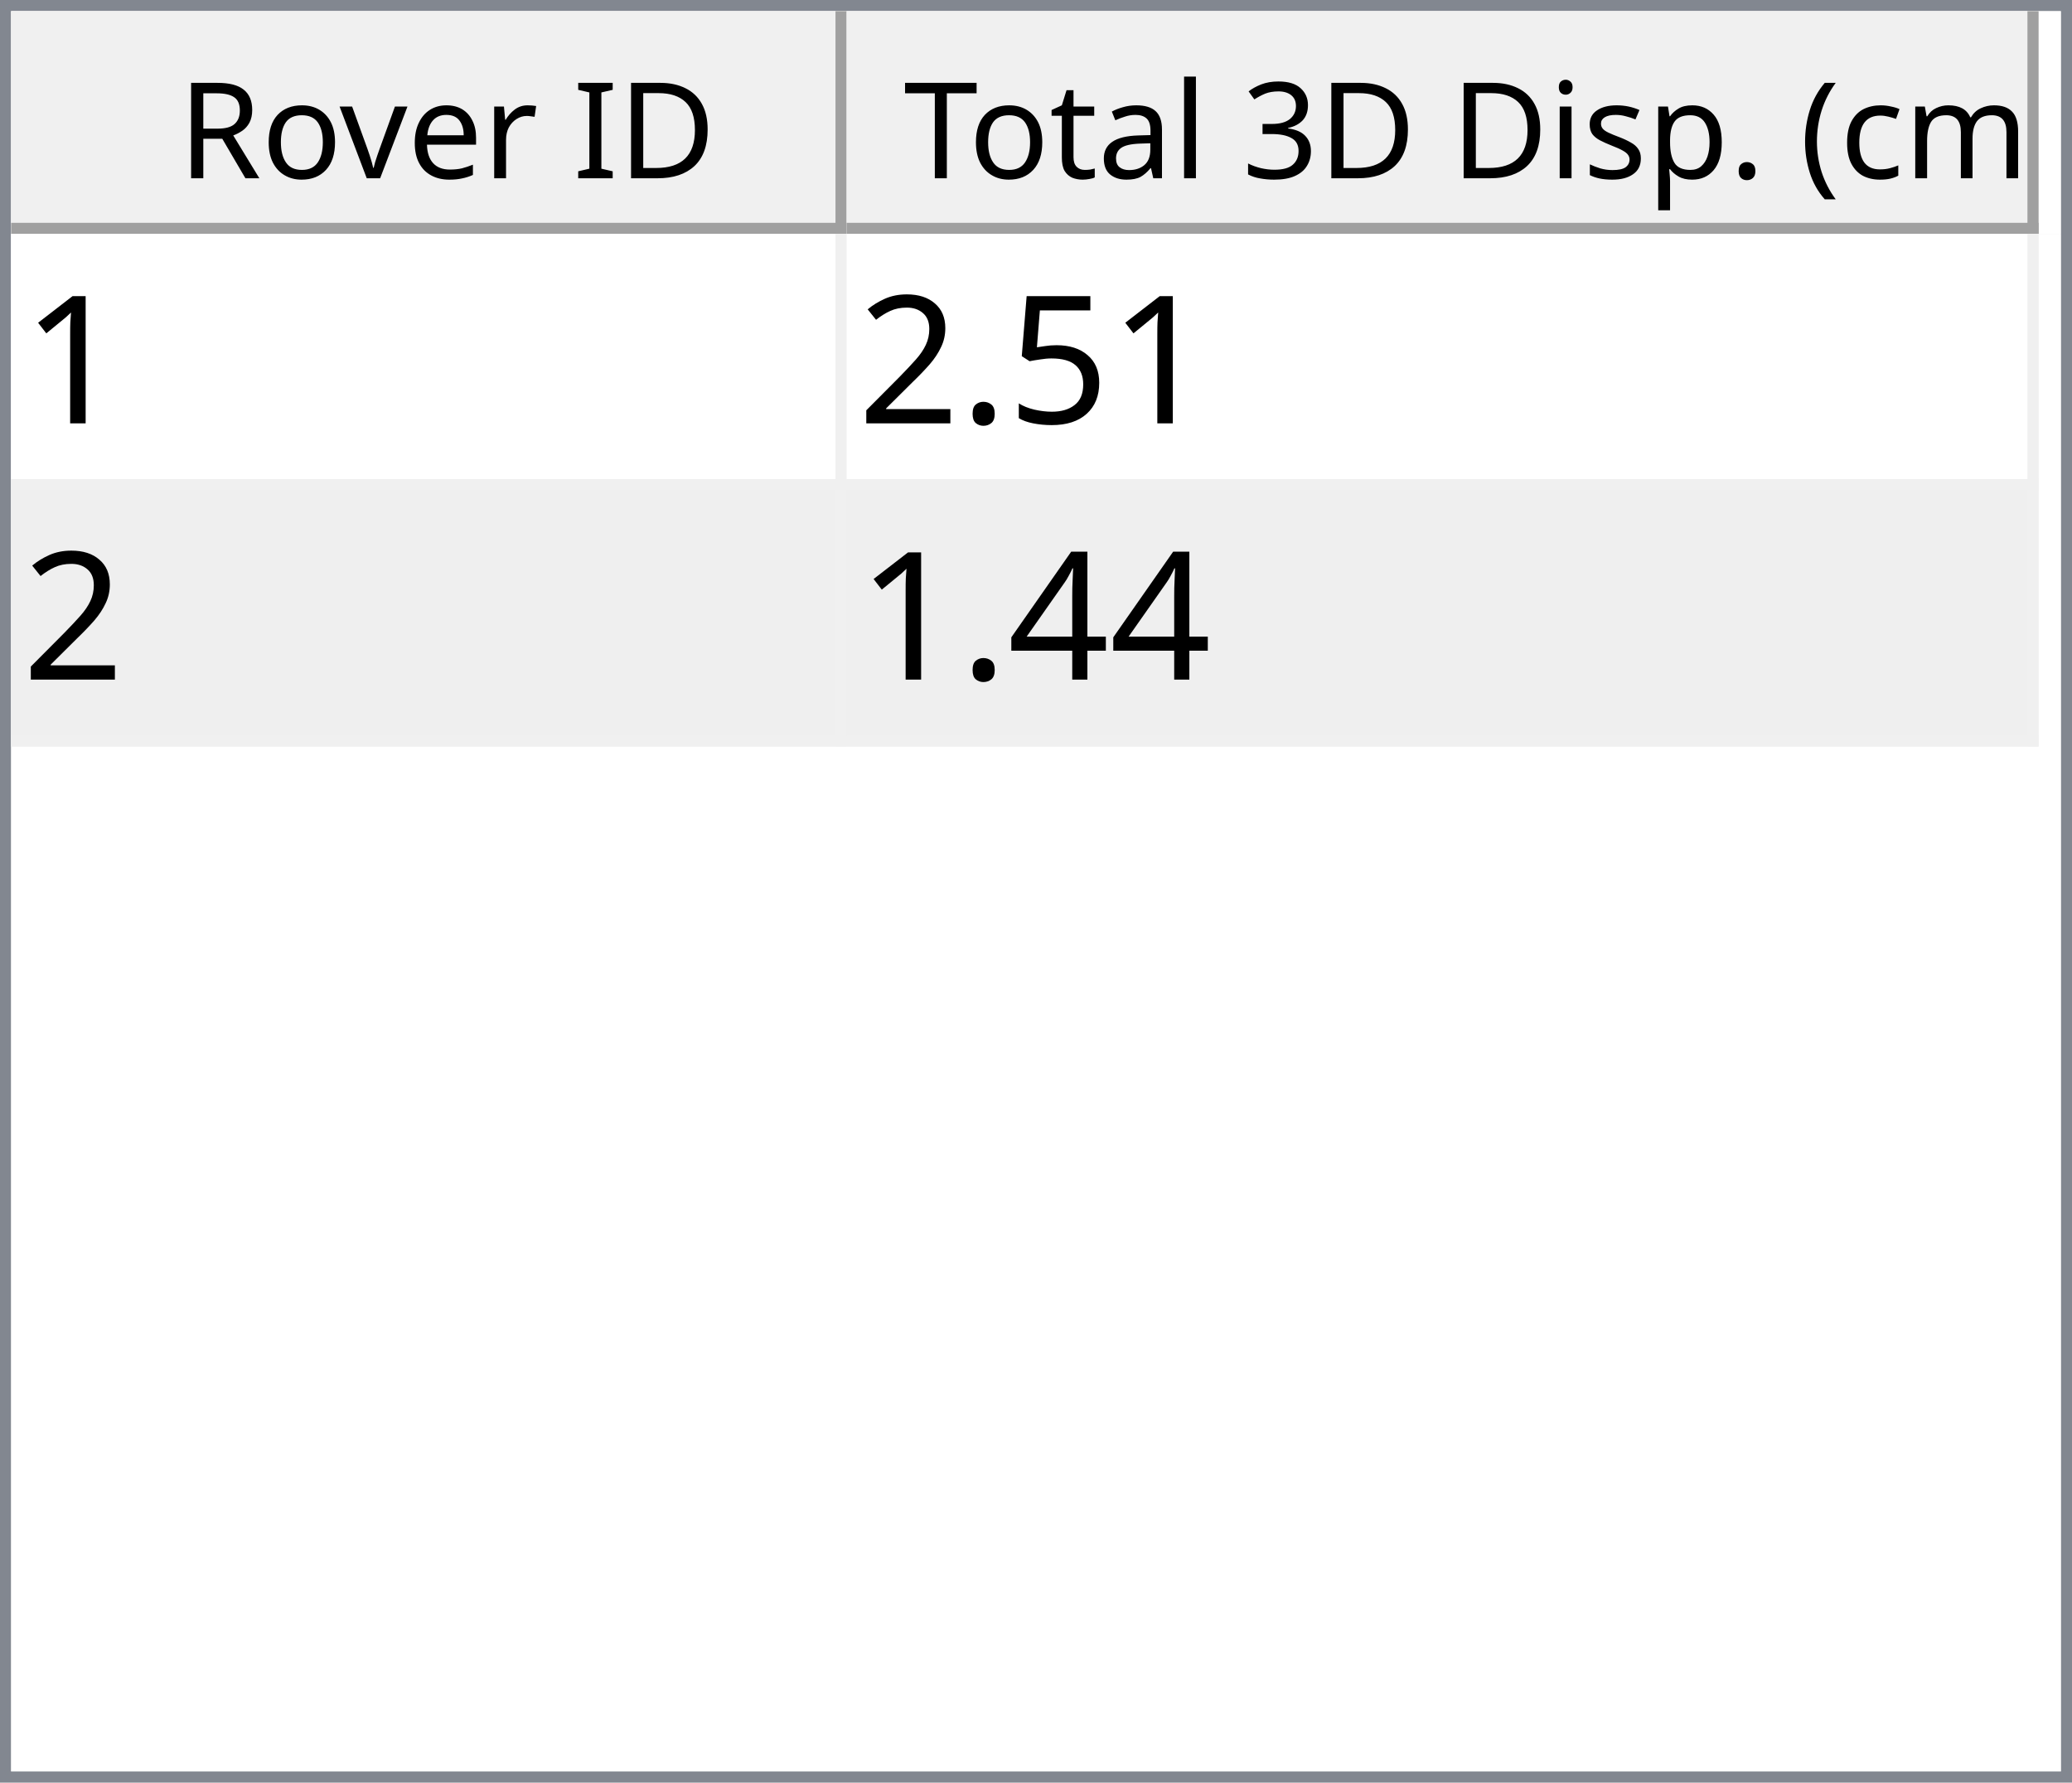
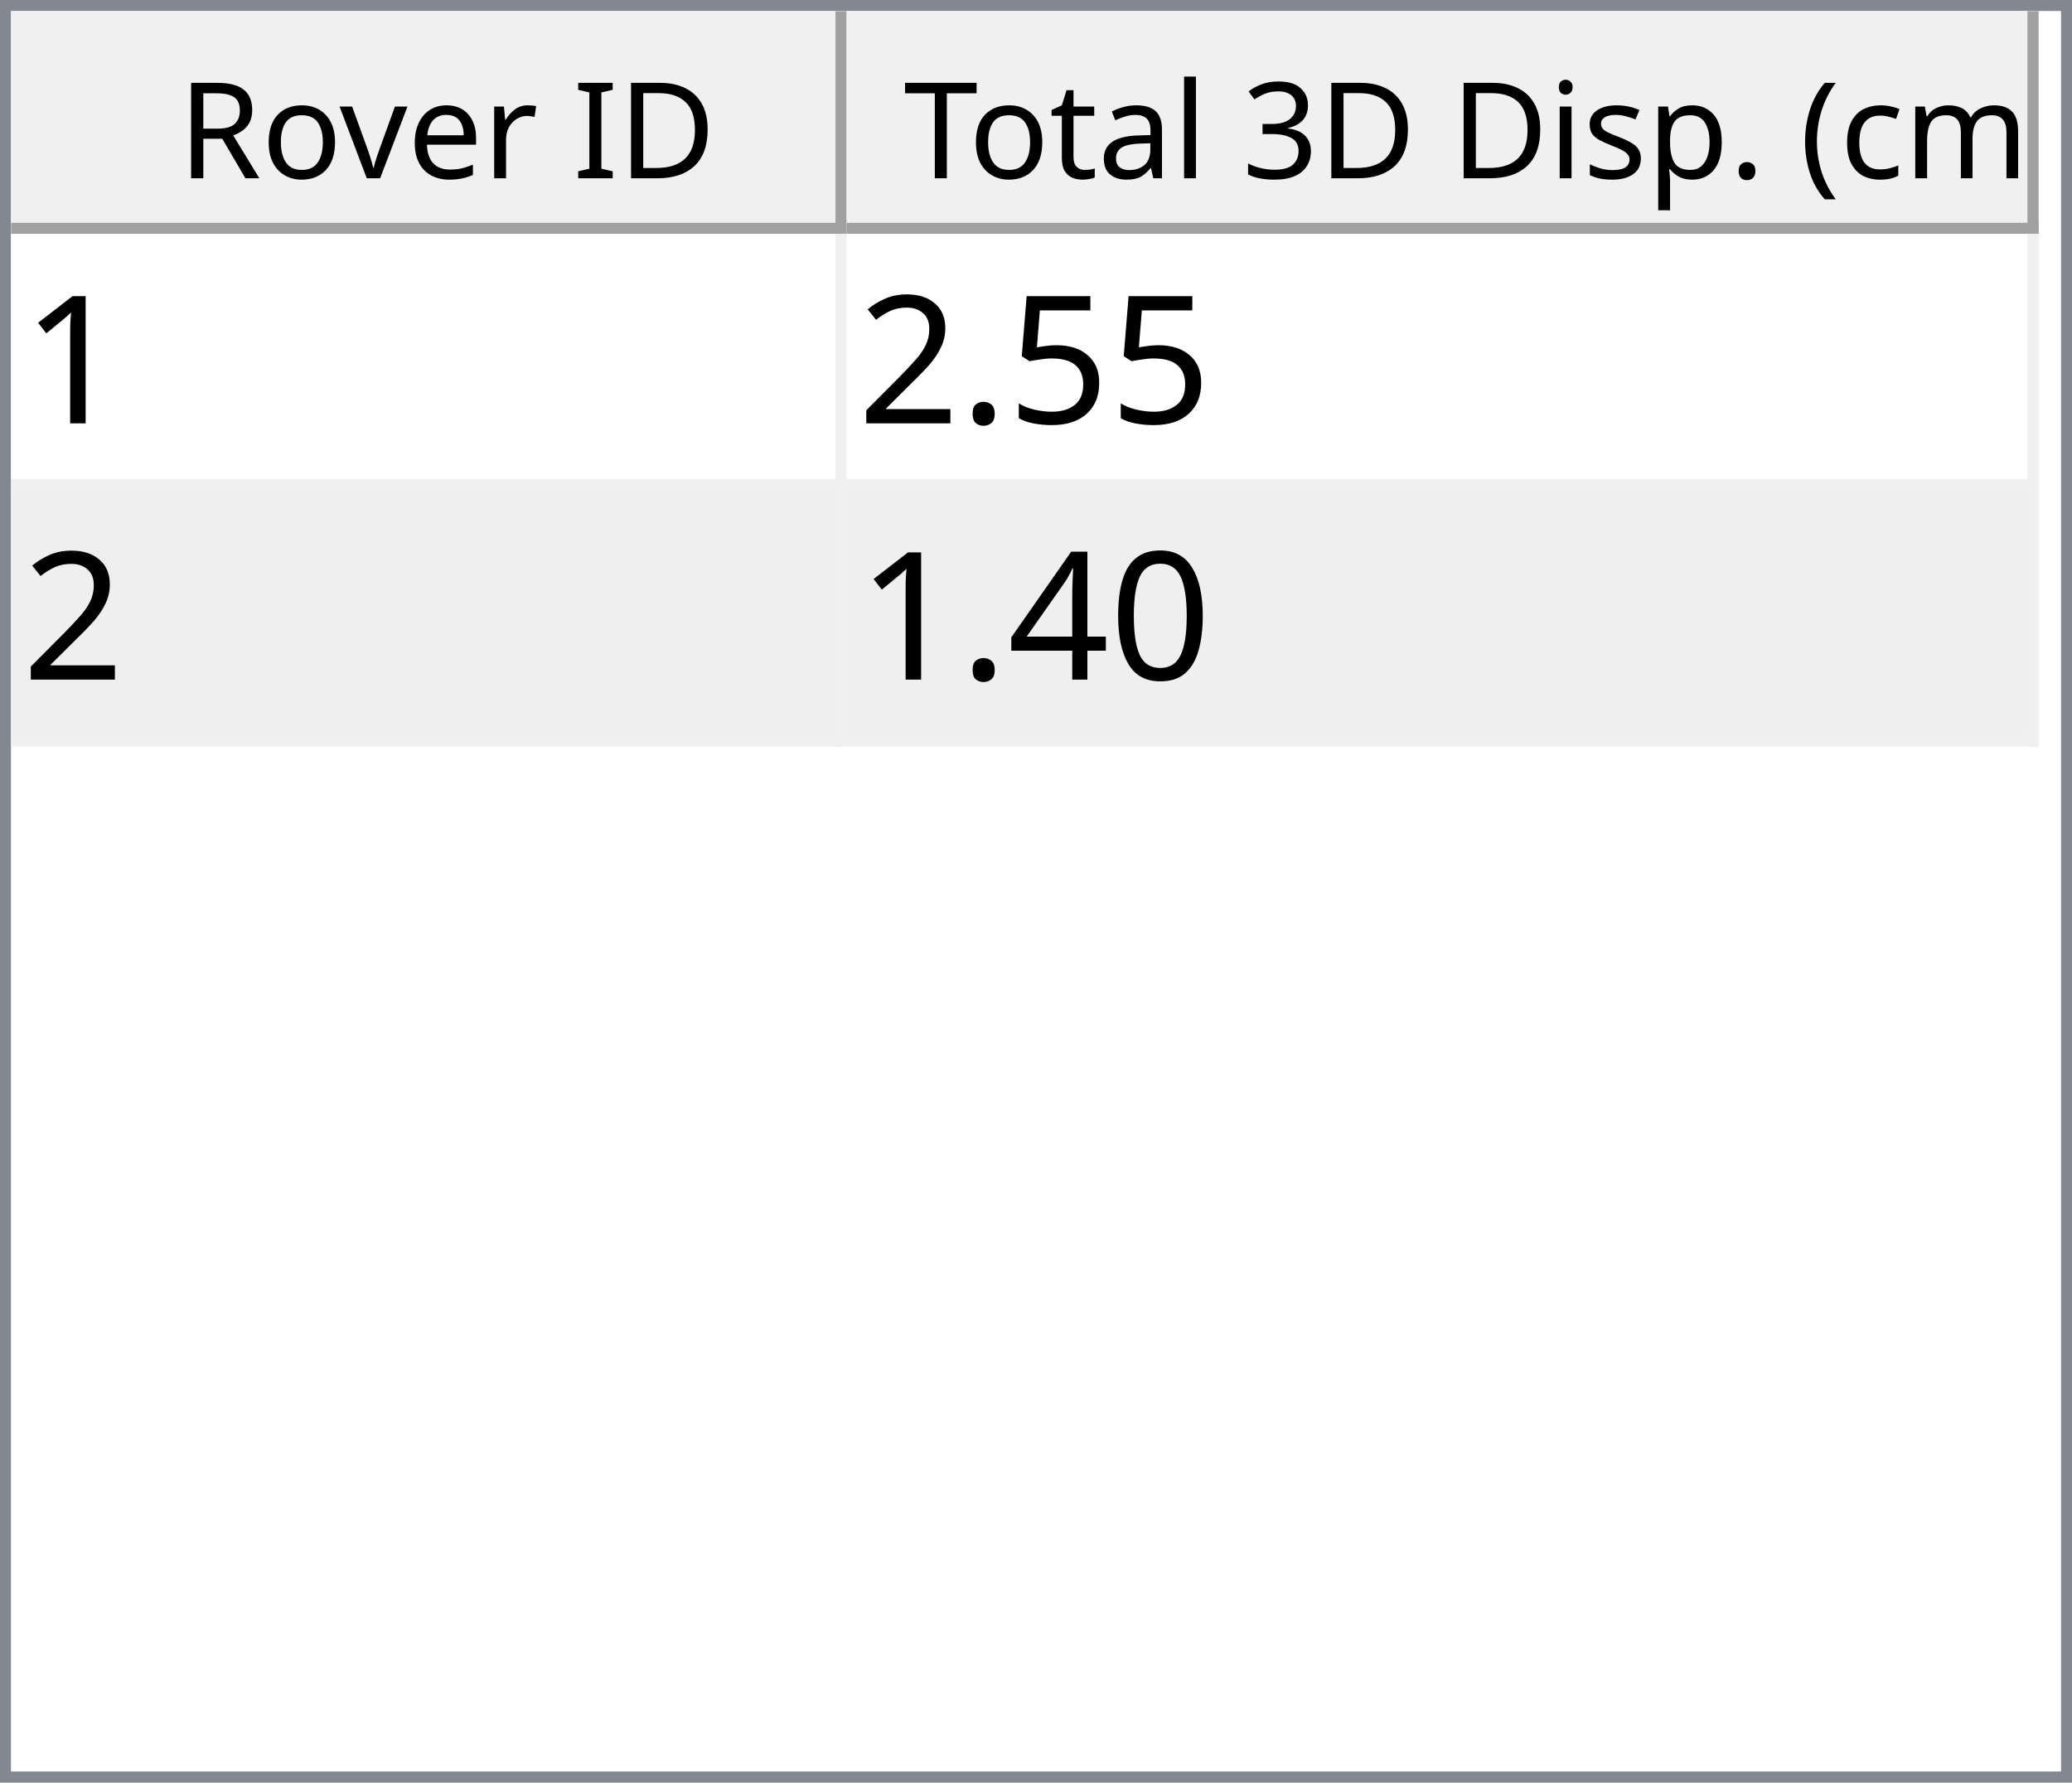
<svg xmlns="http://www.w3.org/2000/svg" style="fill-opacity:1; color-rendering:auto; color-interpolation:auto; text-rendering:auto; stroke:black; stroke-linecap:square; stroke-miterlimit:10; shape-rendering:auto; stroke-opacity:1; fill:black; stroke-dasharray:none; font-weight:normal; stroke-width:1; font-family:'Dialog'; font-style:normal; stroke-linejoin:miter; font-size:12px; stroke-dashoffset:0; image-rendering:auto;" width="186" height="160">
  <defs id="genericDefs" />
  <g>
    <defs id="defs1">
      <clipPath clipPathUnits="userSpaceOnUse" id="clipPath1">
        <path d="M0 0 L186 0 L186 160 L0 160 L0 0 Z" />
      </clipPath>
      <clipPath clipPathUnits="userSpaceOnUse" id="clipPath2">
        <path d="M0 0 L0 160 L186 160 L186 0 Z" />
      </clipPath>
      <clipPath clipPathUnits="userSpaceOnUse" id="clipPath3">
        <path d="M0 0 L0 20 L184 20 L184 0 Z" />
      </clipPath>
      <clipPath clipPathUnits="userSpaceOnUse" id="clipPath4">
        <path d="M0 0 L0 20 L75 20 L75 0 Z" />
      </clipPath>
      <clipPath clipPathUnits="userSpaceOnUse" id="clipPath5">
        <path d="M1 1 L1 19 L74 19 L74 1 Z" />
      </clipPath>
      <clipPath clipPathUnits="userSpaceOnUse" id="clipPath6">
        <path d="M0 0 L0 18 L73 18 L73 0 Z" />
      </clipPath>
      <clipPath clipPathUnits="userSpaceOnUse" id="clipPath7">
        <path d="M-0.5 -0.5 L-0.5 19.5 L74.5 19.5 L74.5 -0.5 Z" />
      </clipPath>
      <clipPath clipPathUnits="userSpaceOnUse" id="clipPath8">
        <path d="M0 0 L0 20 L107 20 L107 0 Z" />
      </clipPath>
      <clipPath clipPathUnits="userSpaceOnUse" id="clipPath9">
        <path d="M1 1 L1 19 L106 19 L106 1 Z" />
      </clipPath>
      <clipPath clipPathUnits="userSpaceOnUse" id="clipPath10">
        <path d="M0 0 L0 18 L105 18 L105 0 Z" />
      </clipPath>
      <clipPath clipPathUnits="userSpaceOnUse" id="clipPath11">
        <path d="M-0.5 -0.5 L-0.5 19.5 L106.5 19.5 L106.5 -0.5 Z" />
      </clipPath>
      <clipPath clipPathUnits="userSpaceOnUse" id="clipPath12">
        <path d="M0 0 L0 138 L184 138 L184 0 Z" />
      </clipPath>
      <clipPath clipPathUnits="userSpaceOnUse" id="clipPath13">
        <path d="M0 0 L0 46 L182 46 L182 0 Z" />
      </clipPath>
      <clipPath clipPathUnits="userSpaceOnUse" id="clipPath14">
        <path d="M-0.5 -0.5 L-0.5 45.5 L181.5 45.5 L181.5 -0.5 Z" />
      </clipPath>
      <clipPath clipPathUnits="userSpaceOnUse" id="clipPath15">
        <path d="M0 0 L0 22 L74 22 L74 0 Z" />
      </clipPath>
      <clipPath clipPathUnits="userSpaceOnUse" id="clipPath16">
        <path d="M0 0 L0 22 L106 22 L106 0 Z" />
      </clipPath>
      <font horiz-adv-x="64.551" id="font1">
        <font-face ascent="107.91" descent="25.098" units-per-em="100" style="font-style:normal; font-family:Segoe UI; font-weight:normal;" />
        <missing-glyph horiz-adv-x="64.551" d="M8.109 0 L8.109 68.266 L56.453 68.266 L56.453 0 L8.109 0 ZM15.328 7.234 L49.219 7.234 L49.219 61.031 L15.328 61.031 L15.328 7.234 Z" />
        <glyph unicode="D" horiz-adv-x="70.117" d="M9.188 0 L9.188 70.016 L28.516 70.016 Q65.531 70.016 65.531 35.891 Q65.531 19.672 55.25 9.836 Q44.969 0 27.734 0 L9.188 0 ZM17.391 62.594 L17.391 7.422 L27.828 7.422 Q41.609 7.422 49.273 14.797 Q56.938 22.172 56.938 35.688 Q56.938 62.594 28.328 62.594 L17.391 62.594 Z" />
        <glyph unicode="I" horiz-adv-x="26.611" d="M17.391 0 L9.188 0 L9.188 70.016 L17.391 70.016 L17.391 0 Z" />
        <glyph unicode=" " horiz-adv-x="27.393" d="" />
        <glyph unicode="r" horiz-adv-x="34.766" d="M34.188 41.891 Q32.078 43.5 28.125 43.5 Q23 43.5 19.555 38.672 Q16.109 33.844 16.109 25.484 L16.109 0 L8.109 0 L8.109 50 L16.109 50 L16.109 39.703 L16.312 39.703 Q18.016 44.969 21.531 47.922 Q25.047 50.875 29.391 50.875 Q32.516 50.875 34.188 50.203 L34.188 41.891 Z" />
        <glyph unicode="e" horiz-adv-x="52.295" d="M48.297 23 L12.984 23 Q13.188 14.656 17.484 10.109 Q21.781 5.562 29.297 5.562 Q37.75 5.562 44.828 11.141 L44.828 3.609 Q38.234 -1.172 27.391 -1.172 Q16.797 -1.172 10.742 5.641 Q4.688 12.453 4.688 24.812 Q4.688 36.469 11.305 43.82 Q17.922 51.172 27.734 51.172 Q37.547 51.172 42.922 44.828 Q48.297 38.484 48.297 27.203 L48.297 23 ZM40.094 29.781 Q40.047 36.719 36.75 40.578 Q33.453 44.438 27.594 44.438 Q21.922 44.438 17.969 40.383 Q14.016 36.328 13.094 29.781 L40.094 29.781 Z" />
        <glyph unicode="v" horiz-adv-x="47.9" d="M47.406 50 L27.484 0 L19.625 0 L0.688 50 L9.469 50 L22.172 13.672 Q23.578 9.672 23.922 6.688 L24.125 6.688 Q24.609 10.453 25.688 13.484 L38.969 50 L47.406 50 Z" />
        <glyph unicode="o" horiz-adv-x="58.594" d="M29 -1.172 Q17.922 -1.172 11.305 5.836 Q4.688 12.844 4.688 24.422 Q4.688 37.016 11.57 44.094 Q18.453 51.172 30.172 51.172 Q41.359 51.172 47.633 44.289 Q53.906 37.406 53.906 25.203 Q53.906 13.234 47.141 6.031 Q40.375 -1.172 29 -1.172 ZM29.594 44.438 Q21.875 44.438 17.383 39.188 Q12.891 33.938 12.891 24.703 Q12.891 15.828 17.43 10.695 Q21.969 5.562 29.594 5.562 Q37.359 5.562 41.531 10.594 Q45.703 15.625 45.703 24.906 Q45.703 34.281 41.531 39.359 Q37.359 44.438 29.594 44.438 Z" />
        <glyph unicode="R" horiz-adv-x="59.814" d="M59.375 0 L49.609 0 L37.891 19.625 Q36.281 22.359 34.766 24.289 Q33.25 26.219 31.664 27.438 Q30.078 28.656 28.25 29.219 Q26.422 29.781 24.125 29.781 L17.391 29.781 L17.391 0 L9.188 0 L9.188 70.016 L30.078 70.016 Q34.672 70.016 38.555 68.867 Q42.438 67.719 45.289 65.375 Q48.141 63.031 49.758 59.547 Q51.375 56.062 51.375 51.375 Q51.375 47.703 50.273 44.656 Q49.172 41.609 47.148 39.211 Q45.125 36.812 42.266 35.133 Q39.406 33.453 35.844 32.516 L35.844 32.328 Q37.594 31.547 38.891 30.547 Q40.188 29.547 41.359 28.18 Q42.531 26.812 43.68 25.078 Q44.828 23.344 46.234 21.047 L59.375 0 ZM17.391 62.594 L17.391 37.203 L28.516 37.203 Q31.594 37.203 34.203 38.133 Q36.812 39.062 38.719 40.797 Q40.625 42.531 41.703 45.047 Q42.781 47.562 42.781 50.688 Q42.781 56.297 39.141 59.445 Q35.5 62.594 28.609 62.594 L17.391 62.594 Z" />
        <glyph unicode=")" horiz-adv-x="30.176" d="M8.297 -15.922 L1.172 -15.922 Q16.406 2.344 16.406 26.812 Q16.406 51.469 1.078 70.016 L8.297 70.016 Q23.531 52.156 23.531 26.703 Q23.531 1.375 8.297 -15.922 Z" />
        <glyph unicode="m" horiz-adv-x="86.133" d="M79.109 0 L71.094 0 L71.094 28.719 Q71.094 37.016 68.531 40.727 Q65.969 44.438 59.906 44.438 Q54.781 44.438 51.195 39.75 Q47.609 35.062 47.609 28.516 L47.609 0 L39.594 0 L39.594 29.688 Q39.594 44.438 28.219 44.438 Q22.953 44.438 19.531 40.016 Q16.109 35.594 16.109 28.516 L16.109 0 L8.109 0 L8.109 50 L16.109 50 L16.109 42.094 L16.312 42.094 Q21.625 51.172 31.844 51.172 Q36.969 51.172 40.773 48.312 Q44.578 45.453 46 40.828 Q51.562 51.172 62.594 51.172 Q79.109 51.172 79.109 30.812 L79.109 0 Z" />
        <glyph unicode="c" horiz-adv-x="46.191" d="M42.188 2.297 Q36.422 -1.172 28.516 -1.172 Q17.828 -1.172 11.258 5.789 Q4.688 12.75 4.688 23.828 Q4.688 36.188 11.766 43.68 Q18.844 51.172 30.672 51.172 Q37.25 51.172 42.281 48.734 L42.281 40.531 Q36.719 44.438 30.375 44.438 Q22.703 44.438 17.797 38.945 Q12.891 33.453 12.891 24.516 Q12.891 15.719 17.508 10.641 Q22.125 5.562 29.891 5.562 Q36.422 5.562 42.188 9.906 L42.188 2.297 Z" />
        <glyph unicode="(" horiz-adv-x="30.176" d="M29.109 -15.922 L21.969 -15.922 Q6.844 1.375 6.844 26.703 Q6.844 52.156 21.969 70.016 L29.203 70.016 Q13.875 51.469 13.875 26.812 Q13.875 2.344 29.109 -15.922 Z" />
        <glyph unicode="." horiz-adv-x="21.68" d="M10.891 -1.078 Q8.641 -1.078 7.055 0.539 Q5.469 2.156 5.469 4.391 Q5.469 6.641 7.055 8.273 Q8.641 9.906 10.891 9.906 Q13.188 9.906 14.797 8.273 Q16.406 6.641 16.406 4.391 Q16.406 2.156 14.797 0.539 Q13.188 -1.078 10.891 -1.078 Z" />
        <glyph unicode="p" horiz-adv-x="58.789" d="M16.312 7.234 L16.109 7.234 L16.109 -23 L8.109 -23 L8.109 50 L16.109 50 L16.109 41.219 L16.312 41.219 Q22.219 51.172 33.594 51.172 Q43.266 51.172 48.688 44.461 Q54.109 37.75 54.109 26.469 Q54.109 13.922 48 6.375 Q41.891 -1.172 31.297 -1.172 Q21.578 -1.172 16.312 7.234 ZM16.109 27.391 L16.109 20.406 Q16.109 14.203 20.141 9.883 Q24.172 5.562 30.375 5.562 Q37.641 5.562 41.773 11.133 Q45.906 16.703 45.906 26.609 Q45.906 34.969 42.047 39.703 Q38.188 44.438 31.594 44.438 Q24.609 44.438 20.359 39.578 Q16.109 34.719 16.109 27.391 Z" />
        <glyph unicode="s" horiz-adv-x="42.432" d="M5.078 1.812 L5.078 10.406 Q11.625 5.562 19.484 5.562 Q30.031 5.562 30.031 12.594 Q30.031 14.594 29.125 15.992 Q28.219 17.391 26.68 18.461 Q25.141 19.531 23.07 20.383 Q21 21.234 18.609 22.172 Q15.281 23.484 12.766 24.828 Q10.25 26.172 8.57 27.859 Q6.891 29.547 6.031 31.695 Q5.172 33.844 5.172 36.719 Q5.172 40.234 6.789 42.945 Q8.406 45.656 11.086 47.484 Q13.766 49.312 17.211 50.242 Q20.656 51.172 24.312 51.172 Q30.812 51.172 35.938 48.922 L35.938 40.828 Q30.422 44.438 23.25 44.438 Q21 44.438 19.195 43.922 Q17.391 43.406 16.094 42.477 Q14.797 41.547 14.086 40.258 Q13.375 38.969 13.375 37.406 Q13.375 35.453 14.086 34.133 Q14.797 32.812 16.164 31.789 Q17.531 30.766 19.484 29.938 Q21.438 29.109 23.922 28.125 Q27.25 26.859 29.883 25.516 Q32.516 24.172 34.375 22.484 Q36.234 20.797 37.234 18.602 Q38.234 16.406 38.234 13.375 Q38.234 9.672 36.602 6.938 Q34.969 4.203 32.234 2.398 Q29.5 0.594 25.93 -0.289 Q22.359 -1.172 18.453 -1.172 Q10.75 -1.172 5.078 1.812 Z" />
        <glyph unicode="i" horiz-adv-x="24.219" d="M12.203 62.703 Q10.062 62.703 8.547 64.164 Q7.031 65.625 7.031 67.875 Q7.031 70.125 8.547 71.609 Q10.062 73.094 12.203 73.094 Q14.406 73.094 15.945 71.609 Q17.484 70.125 17.484 67.875 Q17.484 65.719 15.945 64.211 Q14.406 62.703 12.203 62.703 ZM16.109 0 L8.109 0 L8.109 50 L16.109 50 L16.109 0 Z" />
        <glyph unicode="3" horiz-adv-x="53.906" d="M46.531 19.828 Q46.531 15.094 44.75 11.211 Q42.969 7.328 39.719 4.57 Q36.469 1.812 31.93 0.297 Q27.391 -1.219 21.922 -1.219 Q11.922 -1.219 6 2.594 L6 11.188 Q13.094 5.609 22.219 5.609 Q25.875 5.609 28.828 6.539 Q31.781 7.469 33.906 9.227 Q36.031 10.984 37.18 13.477 Q38.328 15.969 38.328 19.094 Q38.328 32.812 18.797 32.812 L12.984 32.812 L12.984 39.594 L18.5 39.594 Q35.797 39.594 35.797 52.484 Q35.797 64.406 22.609 64.406 Q15.188 64.406 8.688 59.422 L8.688 67.188 Q15.375 71.188 24.609 71.188 Q29 71.188 32.57 69.969 Q36.141 68.75 38.68 66.555 Q41.219 64.359 42.609 61.281 Q44 58.203 44 54.5 Q44 40.672 30.031 36.719 L30.031 36.531 Q33.594 36.141 36.625 34.797 Q39.656 33.453 41.852 31.305 Q44.047 29.156 45.289 26.25 Q46.531 23.344 46.531 19.828 Z" />
        <glyph unicode="l" horiz-adv-x="24.219" d="M16.109 0 L8.109 0 L8.109 74.031 L16.109 74.031 L16.109 0 Z" />
        <glyph unicode="a" horiz-adv-x="50.879" d="M43.891 0 L35.891 0 L35.891 7.812 L35.688 7.812 Q30.469 -1.172 20.312 -1.172 Q12.844 -1.172 8.617 2.781 Q4.391 6.734 4.391 13.281 Q4.391 27.297 20.906 29.594 L35.891 31.688 Q35.891 44.438 25.594 44.438 Q16.547 44.438 9.281 38.281 L9.281 46.484 Q16.656 51.172 26.266 51.172 Q43.891 51.172 43.891 32.516 L43.891 0 ZM35.891 25.297 L23.828 23.641 Q18.266 22.859 15.43 20.875 Q12.594 18.891 12.594 13.875 Q12.594 10.203 15.211 7.883 Q17.828 5.562 22.172 5.562 Q28.125 5.562 32.008 9.742 Q35.891 13.922 35.891 20.312 L35.891 25.297 Z" />
        <glyph unicode="t" horiz-adv-x="33.887" d="M31.297 0.484 Q28.469 -1.078 23.828 -1.078 Q10.688 -1.078 10.688 13.578 L10.688 43.172 L2.094 43.172 L2.094 50 L10.688 50 L10.688 62.203 L18.703 64.797 L18.703 50 L31.297 50 L31.297 43.172 L18.703 43.172 L18.703 14.984 Q18.703 9.969 20.414 7.82 Q22.125 5.672 26.078 5.672 Q29.109 5.672 31.297 7.328 L31.297 0.484 Z" />
        <glyph unicode="T" horiz-adv-x="52.393" d="M50.594 62.594 L30.375 62.594 L30.375 0 L22.172 0 L22.172 62.594 L2 62.594 L2 70.016 L50.594 70.016 L50.594 62.594 Z" />
      </font>
      <font horiz-adv-x="75.0" id="font2">
        <font-face ascent="100.537" descent="21.973" units-per-em="100" style="font-style:normal; font-family:sans-serif; font-weight:normal;" />
        <missing-glyph horiz-adv-x="75.0" d="M12.5 0 L12.5 62.5 L62.5 62.5 L62.5 0 L12.5 0 ZM14.062 1.562 L60.938 1.562 L60.938 60.938 L14.062 60.938 L14.062 1.562 Z" />
        <glyph unicode="1" horiz-adv-x="55.615" d="M37.25 0 L28.469 0 L28.469 56 Q25.297 52.984 20.141 49.953 Q14.984 46.922 10.891 45.406 L10.891 53.906 Q18.266 57.375 23.781 62.305 Q29.297 67.234 31.594 71.875 L37.25 71.875 L37.25 0 Z" />
        <glyph unicode="5" horiz-adv-x="55.615" d="M4.156 18.75 L13.375 19.531 Q14.406 12.797 18.141 9.398 Q21.875 6 27.156 6 Q33.5 6 37.891 10.789 Q42.281 15.578 42.281 23.484 Q42.281 31 38.062 35.352 Q33.844 39.703 27 39.703 Q22.75 39.703 19.336 37.773 Q15.922 35.844 13.969 32.766 L5.719 33.844 L12.641 70.609 L48.25 70.609 L48.25 62.203 L19.672 62.203 L15.828 42.969 Q22.266 47.469 29.344 47.469 Q38.719 47.469 45.164 40.969 Q51.609 34.469 51.609 24.266 Q51.609 14.547 45.953 7.469 Q39.062 -1.219 27.156 -1.219 Q17.391 -1.219 11.211 4.25 Q5.031 9.719 4.156 18.75 Z" />
        <glyph unicode="." horiz-adv-x="27.783" d="M9.078 0 L9.078 10.016 L19.094 10.016 L19.094 0 L9.078 0 Z" />
        <glyph unicode="2" horiz-adv-x="55.615" d="M50.344 8.453 L50.344 0 L3.031 0 Q2.938 3.172 4.047 6.109 Q5.859 10.938 9.836 15.625 Q13.812 20.312 21.344 26.469 Q33.016 36.031 37.117 41.625 Q41.219 47.219 41.219 52.203 Q41.219 57.422 37.477 61.008 Q33.734 64.594 27.734 64.594 Q21.391 64.594 17.578 60.789 Q13.766 56.984 13.719 50.25 L4.688 51.172 Q5.609 61.281 11.664 66.578 Q17.719 71.875 27.938 71.875 Q38.234 71.875 44.242 66.164 Q50.25 60.453 50.25 52 Q50.25 47.703 48.492 43.555 Q46.734 39.406 42.656 34.812 Q38.578 30.219 29.109 22.219 Q21.188 15.578 18.945 13.211 Q16.703 10.844 15.234 8.453 L50.344 8.453 Z" />
+         <glyph unicode="0" horiz-adv-x="55.615" d="M4.156 35.297 Q4.156 48 6.766 55.742 Q9.375 63.484 14.523 67.68 Q19.672 71.875 27.484 71.875 Q33.25 71.875 37.594 69.555 Q41.938 67.234 44.773 62.867 Q47.609 58.5 49.219 52.227 Q50.828 45.953 50.828 35.297 Q50.828 22.703 48.242 14.969 Q45.656 7.234 40.508 3.008 Q35.359 -1.219 27.484 -1.219 Q17.141 -1.219 11.234 6.203 Q4.156 15.141 4.156 35.297 ZM13.188 35.297 Q13.188 17.672 17.312 11.836 Q21.438 6 27.484 6 Q33.547 6 37.672 11.859 Q41.797 17.719 41.797 35.297 Q41.797 52.984 37.672 58.789 Q33.547 64.594 27.391 64.594 Q21.344 64.594 17.719 59.469 Q13.188 52.938 13.188 35.297 Z" />
        <glyph unicode="4" horiz-adv-x="55.615" d="M32.328 0 L32.328 17.141 L1.266 17.141 L1.266 25.203 L33.938 71.578 L41.109 71.578 L41.109 25.203 L50.781 25.203 L50.781 17.141 L41.109 17.141 L41.109 0 L32.328 0 ZM32.328 25.203 L32.328 57.469 L9.906 25.203 L32.328 25.203 Z" />
      </font>
    </defs>
    <g style="fill:white; stroke:white;">
      <rect x="0" y="0" width="186" style="clip-path:url(#clipPath1); stroke:none;" height="160" />
    </g>
    <g style="fill:white; text-rendering:optimizeSpeed; color-rendering:optimizeSpeed; image-rendering:optimizeSpeed; shape-rendering:crispEdges; stroke:white; color-interpolation:sRGB;">
      <rect x="0" width="186" height="160" y="0" style="stroke:none;" />
      <path style="stroke:none;" d="M0 160 L186 160 L186 0 L0 0 Z" />
    </g>
    <g style="fill:rgb(240,240,240); font-family:'Segoe UI'; stroke:rgb(240,240,240);">
      <rect x="0" y="0" width="186" style="clip-path:url(#clipPath2); stroke:none;" height="160" />
    </g>
    <g style="fill:rgb(130,135,144); font-family:'Segoe UI'; stroke:rgb(130,135,144);">
      <path d="M0 0 L186 0 L186 160 L0 160 L0 0 ZM1 1 L185 1 L185 159 L1 159 L1 1 Z" style="fill-rule:evenodd; clip-path:url(#clipPath2); stroke:none;" />
    </g>
    <g style="fill:white; font-family:'Segoe UI'; stroke:white;" transform="translate(1,1)">
      <rect x="0" y="0" width="184" style="clip-path:url(#clipPath3); stroke:none;" height="20" />
    </g>
    <g style="fill:rgb(240,240,240); font-family:'Segoe UI'; stroke:rgb(240,240,240);" transform="translate(1,1)">
      <rect x="0" y="0" width="75" style="clip-path:url(#clipPath4); stroke:none;" height="20" />
    </g>
    <g style="font-family:'Segoe UI';" transform="translate(2,2)">
      <text x="14" xml:space="preserve" y="14" style="clip-path:url(#clipPath6); stroke:none;">Rover ID</text>
    </g>
    <g style="fill:rgb(160,160,160); font-family:'Segoe UI'; stroke:rgb(160,160,160); stroke-linejoin:bevel;" transform="translate(1.5,1.5)">
      <line x1="74" x2="74" y1="0" style="fill:none; clip-path:url(#clipPath7);" y2="19" />
    </g>
    <g style="fill:rgb(160,160,160); font-family:'Segoe UI'; stroke:rgb(160,160,160); stroke-linejoin:bevel;" transform="matrix(1,0,0,1,1,1) translate(0.5,0.5)">
      <line x1="0" x2="74" y1="19" style="fill:none; clip-path:url(#clipPath7);" y2="19" />
    </g>
    <g style="fill:rgb(240,240,240); font-family:'Segoe UI'; stroke:rgb(240,240,240);" transform="translate(76,1)">
      <rect x="0" y="0" width="107" style="clip-path:url(#clipPath8); stroke:none;" height="20" />
    </g>
    <g style="font-family:'Segoe UI';" transform="translate(77,2)">
      <text x="1" xml:space="preserve" y="14" style="clip-path:url(#clipPath10); stroke:none;"> Total 3D Disp. (cm)</text>
    </g>
    <g style="fill:rgb(160,160,160); font-family:'Segoe UI'; stroke:rgb(160,160,160); stroke-linejoin:bevel;" transform="translate(76.5,1.5)">
      <line x1="106" x2="106" y1="0" style="fill:none; clip-path:url(#clipPath11);" y2="19" />
    </g>
    <g style="fill:rgb(160,160,160); font-family:'Segoe UI'; stroke:rgb(160,160,160); stroke-linejoin:bevel;" transform="matrix(1,0,0,1,76,1) translate(0.5,0.5)">
      <line x1="0" x2="106" y1="19" style="fill:none; clip-path:url(#clipPath11);" y2="19" />
    </g>
    <g style="fill:white; font-family:'Segoe UI'; stroke:white;" transform="translate(1,21)">
      <rect x="0" y="0" width="184" style="clip-path:url(#clipPath12); stroke:none;" height="138" />
    </g>
    <g style="fill:rgb(240,240,240); font-size:16px; font-family:sans-serif; stroke:rgb(240,240,240);" transform="translate(1,21)">
      <rect x="0" y="0" width="182" style="clip-path:url(#clipPath13); stroke:none;" height="46" />
      <line transform="translate(0.5,0.5)" x1="0" x2="181" y1="22" style="clip-path:url(#clipPath14); fill:none; stroke-linejoin:bevel;" y2="22" />
    </g>
    <g transform="matrix(1,0,0,1,1,21) translate(0.5,0.5)" style="fill:rgb(240,240,240); font-size:16px; font-family:sans-serif; stroke:rgb(240,240,240); stroke-linejoin:bevel;">
      <line x1="0" x2="181" y1="45" style="fill:none; clip-path:url(#clipPath14);" y2="45" />
    </g>
    <g transform="matrix(1,0,0,1,1,21) translate(0.5,0.5)" style="fill:rgb(240,240,240); font-size:16px; font-family:sans-serif; stroke:rgb(240,240,240); stroke-linejoin:bevel;">
      <line x1="74" x2="74" y1="0" style="fill:none; clip-path:url(#clipPath14);" y2="45" />
    </g>
    <g transform="matrix(1,0,0,1,1,21) translate(0.5,0.5)" style="fill:rgb(240,240,240); font-size:16px; font-family:sans-serif; stroke:rgb(240,240,240); stroke-linejoin:bevel;">
      <line x1="181" x2="181" y1="0" style="fill:none; clip-path:url(#clipPath14);" y2="45" />
    </g>
    <g style="fill:white; font-size:16px; font-family:sans-serif; stroke:white;" transform="matrix(1,0,0,1,1,21)">
      <rect x="0" y="0" width="74" style="clip-path:url(#clipPath15); stroke:none;" height="22" />
      <text x="1" y="17" style="fill:black; clip-path:url(#clipPath15); stroke:none;" xml:space="preserve">1</text>
    </g>
    <g style="fill:white; font-size:16px; font-family:sans-serif; stroke:white;" transform="matrix(1,0,0,1,1,21) translate(75,0)">
      <rect x="0" y="0" width="106" style="clip-path:url(#clipPath16); stroke:none;" height="22" />
-       <text x="1" y="17" style="fill:black; clip-path:url(#clipPath16); stroke:none;" xml:space="preserve">2.51</text>
+       <text x="1" y="17" style="fill:black; clip-path:url(#clipPath16); stroke:none;" xml:space="preserve">2.55</text>
    </g>
    <g style="fill:rgb(239,239,239); font-size:16px; font-family:sans-serif; stroke:rgb(239,239,239);" transform="matrix(1,0,0,1,1,21) translate(0,23)">
      <rect x="0" y="0" width="74" style="clip-path:url(#clipPath15); stroke:none;" height="22" />
      <text x="1" y="17" style="fill:black; clip-path:url(#clipPath15); stroke:none;" xml:space="preserve">2</text>
    </g>
    <g style="fill:rgb(239,239,239); font-size:16px; font-family:sans-serif; stroke:rgb(239,239,239);" transform="matrix(1,0,0,1,1,21) translate(75,23)">
      <rect x="0" y="0" width="106" style="clip-path:url(#clipPath16); stroke:none;" height="22" />
-       <text x="1" y="17" style="fill:black; clip-path:url(#clipPath16); stroke:none;" xml:space="preserve">1.44</text>
+       <text x="1" y="17" style="fill:black; clip-path:url(#clipPath16); stroke:none;" xml:space="preserve">1.40</text>
    </g>
  </g>
</svg>
